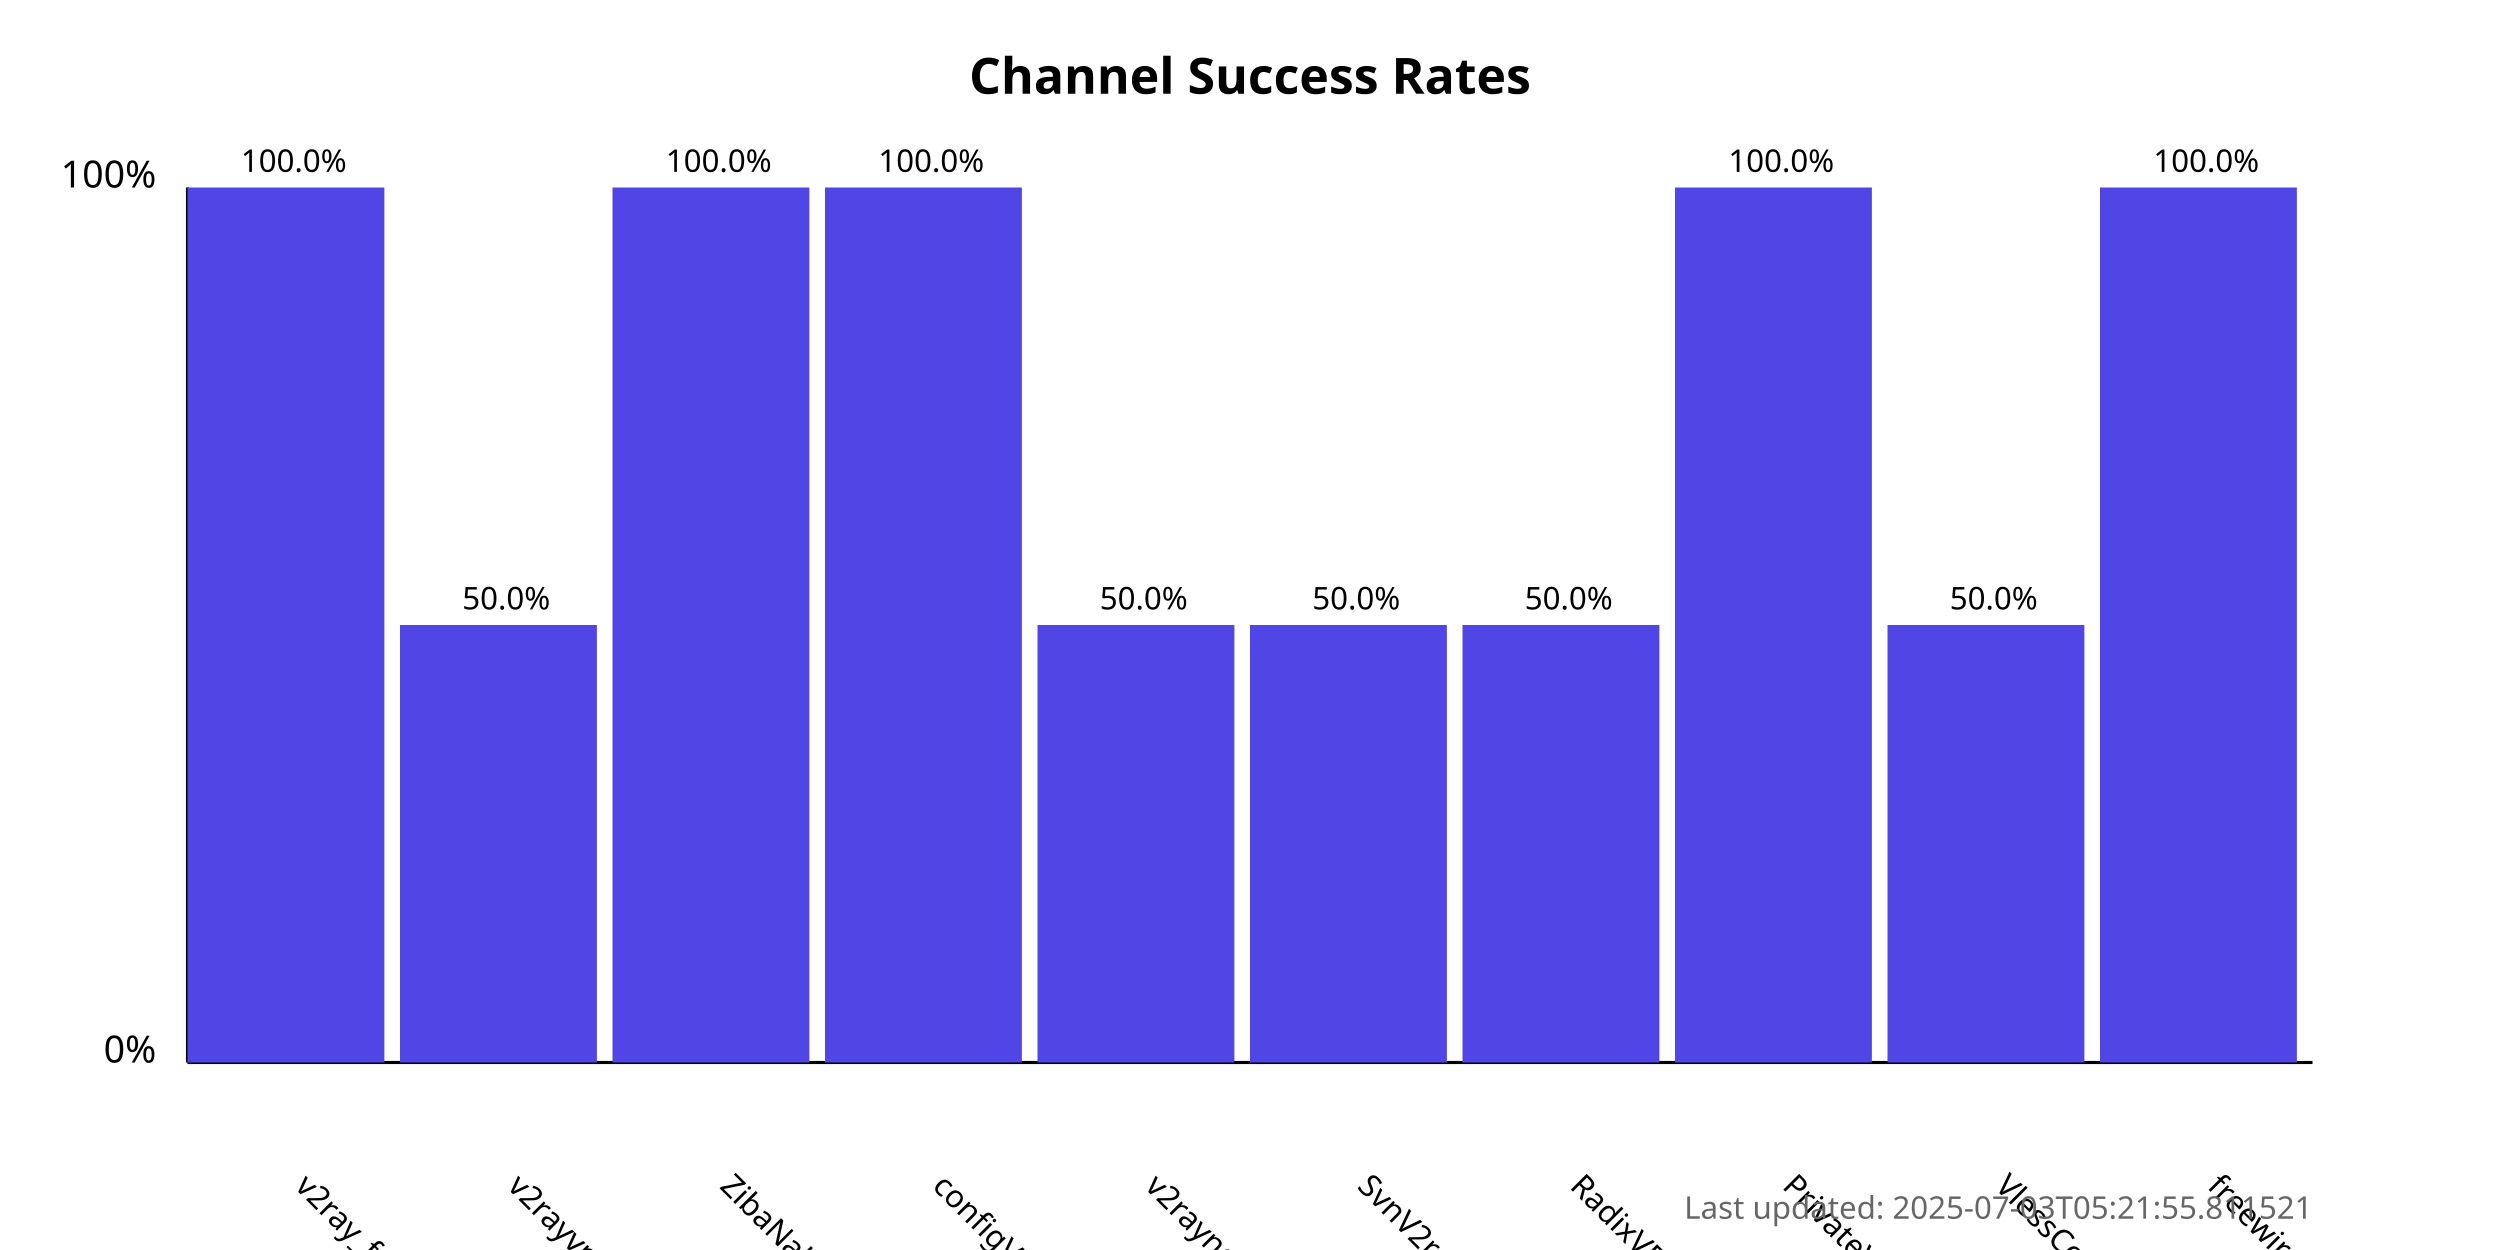
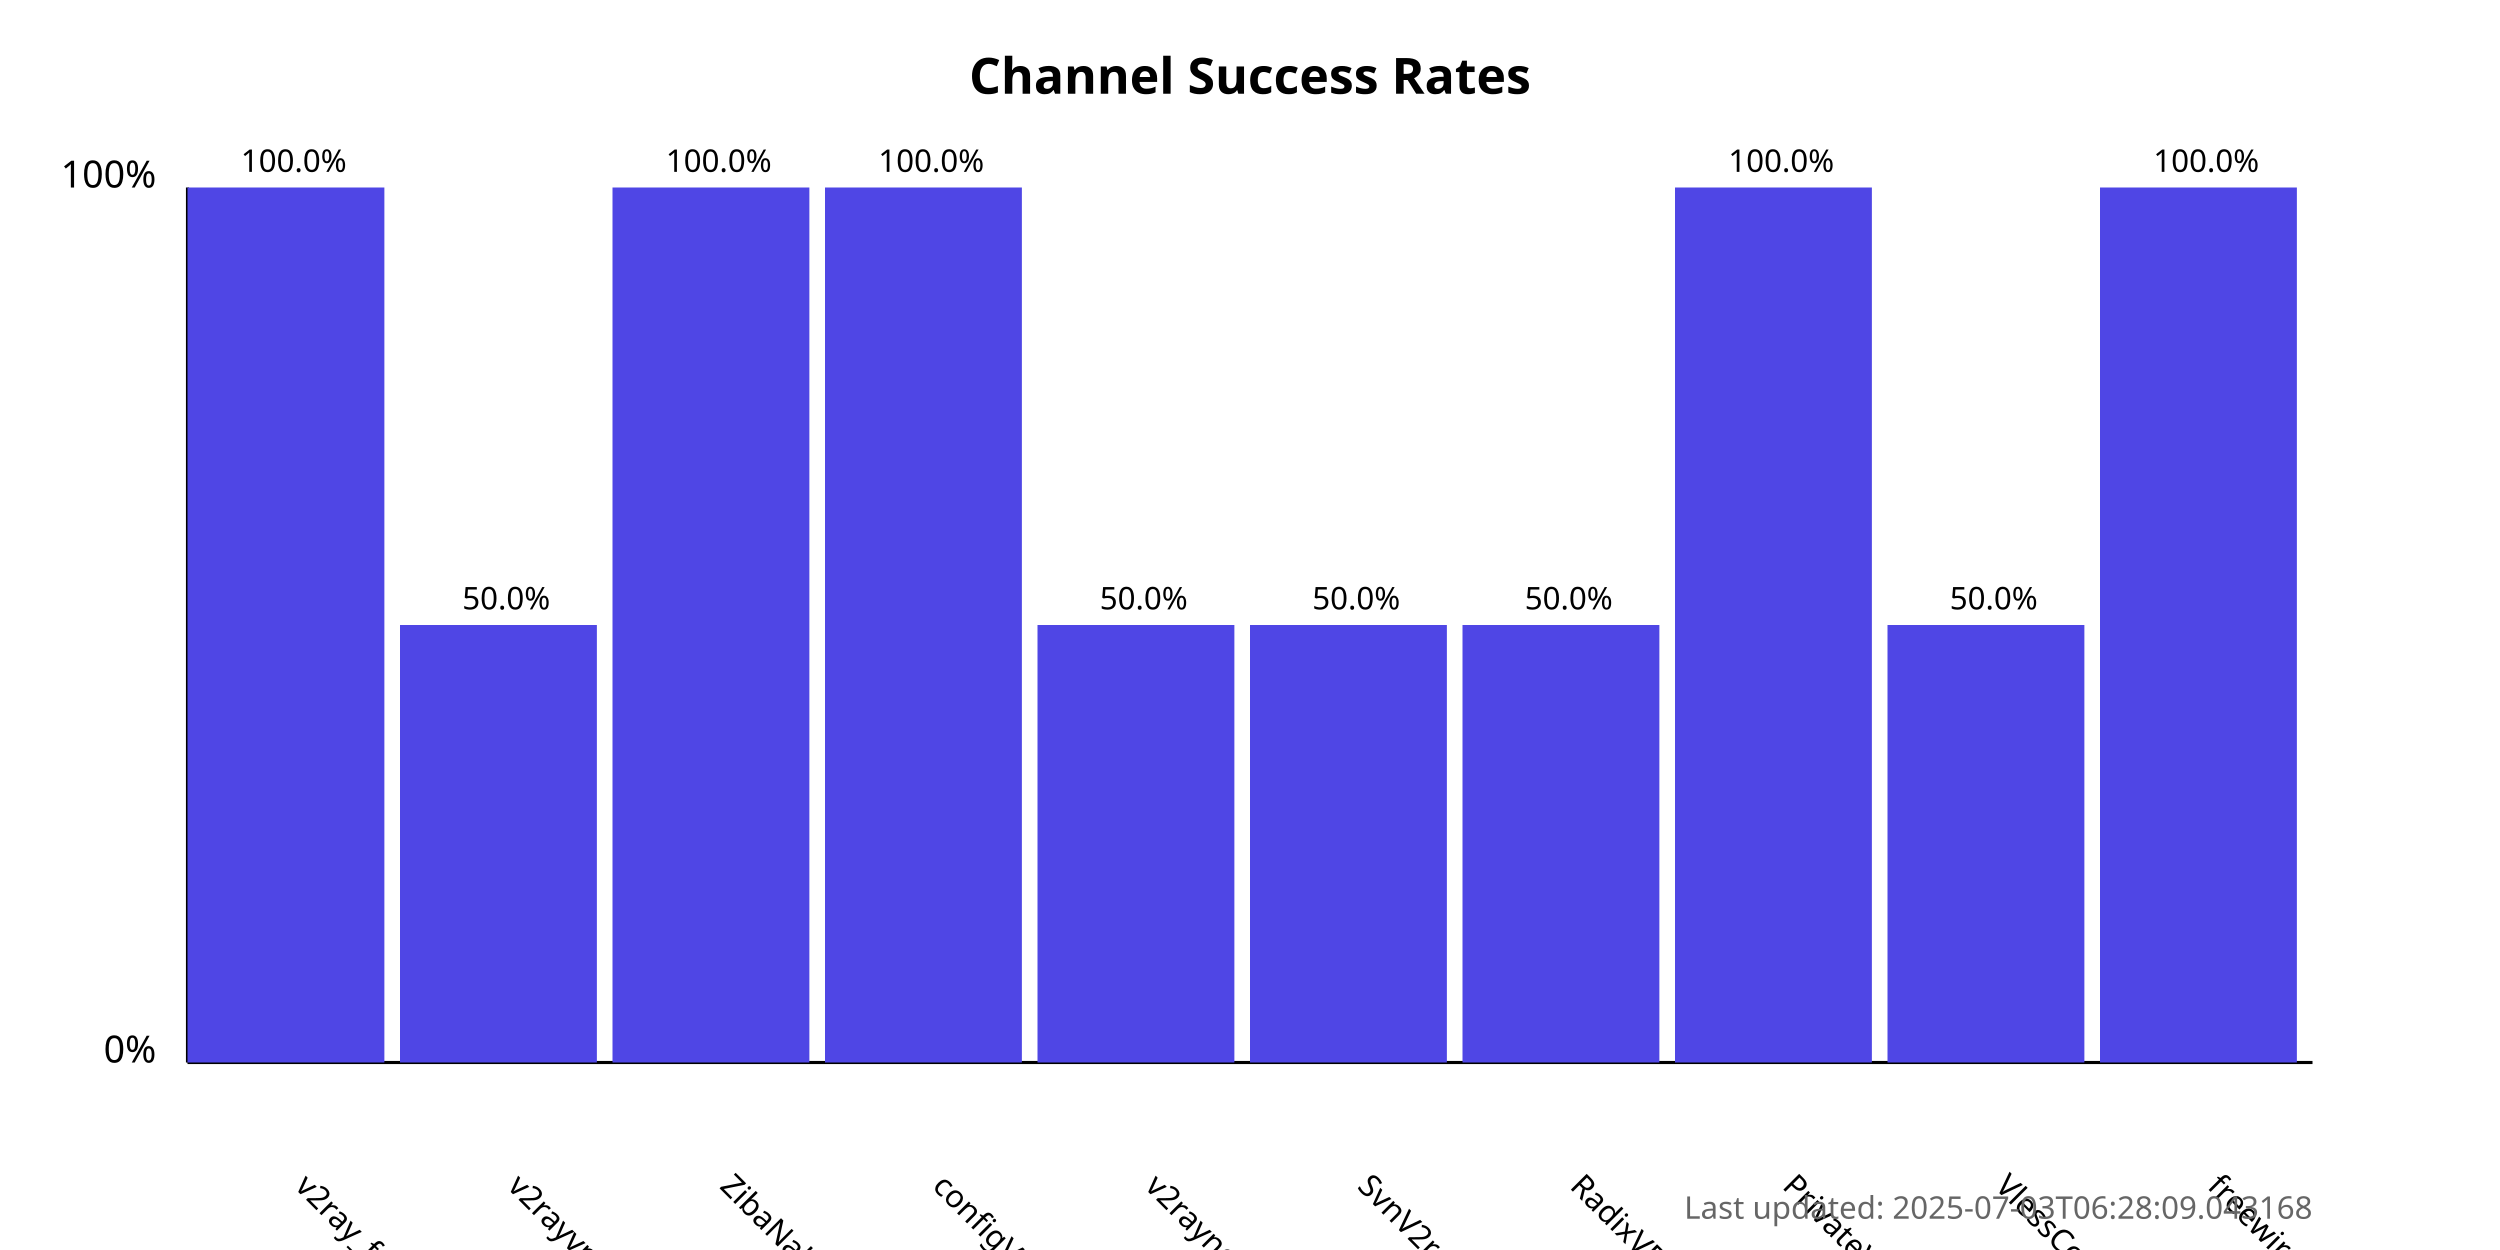
<svg xmlns="http://www.w3.org/2000/svg" width="800" height="400">
  <style>
            .chart-title { font: bold 16px sans-serif; }
            .axis-label { font: 12px sans-serif; }
            .tick-label { font: 10px sans-serif; }
            .bar { fill: #4f46e5; }
            .bar:hover { fill: #6366f1; }
            .timestamp { font: 10px sans-serif; fill: #666; }
        </style>
  <text x="400.0" y="30" text-anchor="middle" class="chart-title">
            Channel Success Rates
        </text>
  <line x1="60" y1="340" x2="60" y2="60" stroke="black" stroke-width="1" />
  <line x1="60" y1="340" x2="740" y2="340" stroke="black" stroke-width="1" />
  <text x="50" y="340" text-anchor="end" class="axis-label">0%</text>
  <text x="50" y="60" text-anchor="end" class="axis-label">100%</text>
  <g>
    <rect x="60" y="60.0" width="63.0" height="280.0" class="bar" />
    <text x="94.0" y="380" transform="rotate(45, 94.0, 380)" text-anchor="start" class="tick-label">
                v2ray_free_conf
            </text>
    <text x="94.0" y="55.0" text-anchor="middle" class="tick-label">
                100.0%
            </text>
  </g>
  <g>
    <rect x="128.0" y="200.0" width="63.0" height="140.0" class="bar" />
    <text x="162.0" y="380" transform="rotate(45, 162.0, 380)" text-anchor="start" class="tick-label">
                v2rayvpno
            </text>
    <text x="162.0" y="195.0" text-anchor="middle" class="tick-label">
                50.0%
            </text>
  </g>
  <g>
    <rect x="196.0" y="60.0" width="63.0" height="280.0" class="bar" />
    <text x="230.0" y="380" transform="rotate(45, 230.0, 380)" text-anchor="start" class="tick-label">
                ZibaNabz
            </text>
    <text x="230.0" y="55.0" text-anchor="middle" class="tick-label">
                100.0%
            </text>
  </g>
  <g>
    <rect x="264.0" y="60.0" width="63.0" height="280.0" class="bar" />
    <text x="298.0" y="380" transform="rotate(45, 298.0, 380)" text-anchor="start" class="tick-label">
                configV2rayForFree
            </text>
    <text x="298.0" y="55.0" text-anchor="middle" class="tick-label">
                100.0%
            </text>
  </g>
  <g>
    <rect x="332.0" y="200.0" width="63.0" height="140.0" class="bar" />
    <text x="366.0" y="380" transform="rotate(45, 366.0, 380)" text-anchor="start" class="tick-label">
                v2rayngvpn
            </text>
    <text x="366.0" y="195.0" text-anchor="middle" class="tick-label">
                50.0%
            </text>
  </g>
  <g>
    <rect x="400.0" y="200.0" width="63.0" height="140.0" class="bar" />
    <text x="434.0" y="380" transform="rotate(45, 434.0, 380)" text-anchor="start" class="tick-label">
                SvnV2ray
            </text>
    <text x="434.0" y="195.0" text-anchor="middle" class="tick-label">
                50.0%
            </text>
  </g>
  <g>
    <rect x="468.0" y="200.0" width="63.0" height="140.0" class="bar" />
    <text x="502.0" y="380" transform="rotate(45, 502.0, 380)" text-anchor="start" class="tick-label">
                RadixVPN
            </text>
    <text x="502.0" y="195.0" text-anchor="middle" class="tick-label">
                50.0%
            </text>
  </g>
  <g>
    <rect x="536.0" y="60.0" width="63.0" height="280.0" class="bar" />
    <text x="570.0" y="380" transform="rotate(45, 570.0, 380)" text-anchor="start" class="tick-label">
                PrivateVPNs
            </text>
    <text x="570.0" y="55.0" text-anchor="middle" class="tick-label">
                100.0%
            </text>
  </g>
  <g>
    <rect x="604.0" y="200.0" width="63.0" height="140.0" class="bar" />
    <text x="638.0" y="380" transform="rotate(45, 638.0, 380)" text-anchor="start" class="tick-label">
                VlessConfig
            </text>
    <text x="638.0" y="195.0" text-anchor="middle" class="tick-label">
                50.0%
            </text>
  </g>
  <g>
    <rect x="672.0" y="60.0" width="63.0" height="280.0" class="bar" />
    <text x="706.0" y="380" transform="rotate(45, 706.0, 380)" text-anchor="start" class="tick-label">
                freewireguard
            </text>
    <text x="706.0" y="55.0" text-anchor="middle" class="tick-label">
                100.0%
            </text>
  </g>
  <text x="740" y="390" text-anchor="end" class="timestamp">
-             Last updated: 2025-07-03T05:21:55.811521
+             Last updated: 2025-07-03T06:28:09.043168
        </text>
</svg>
